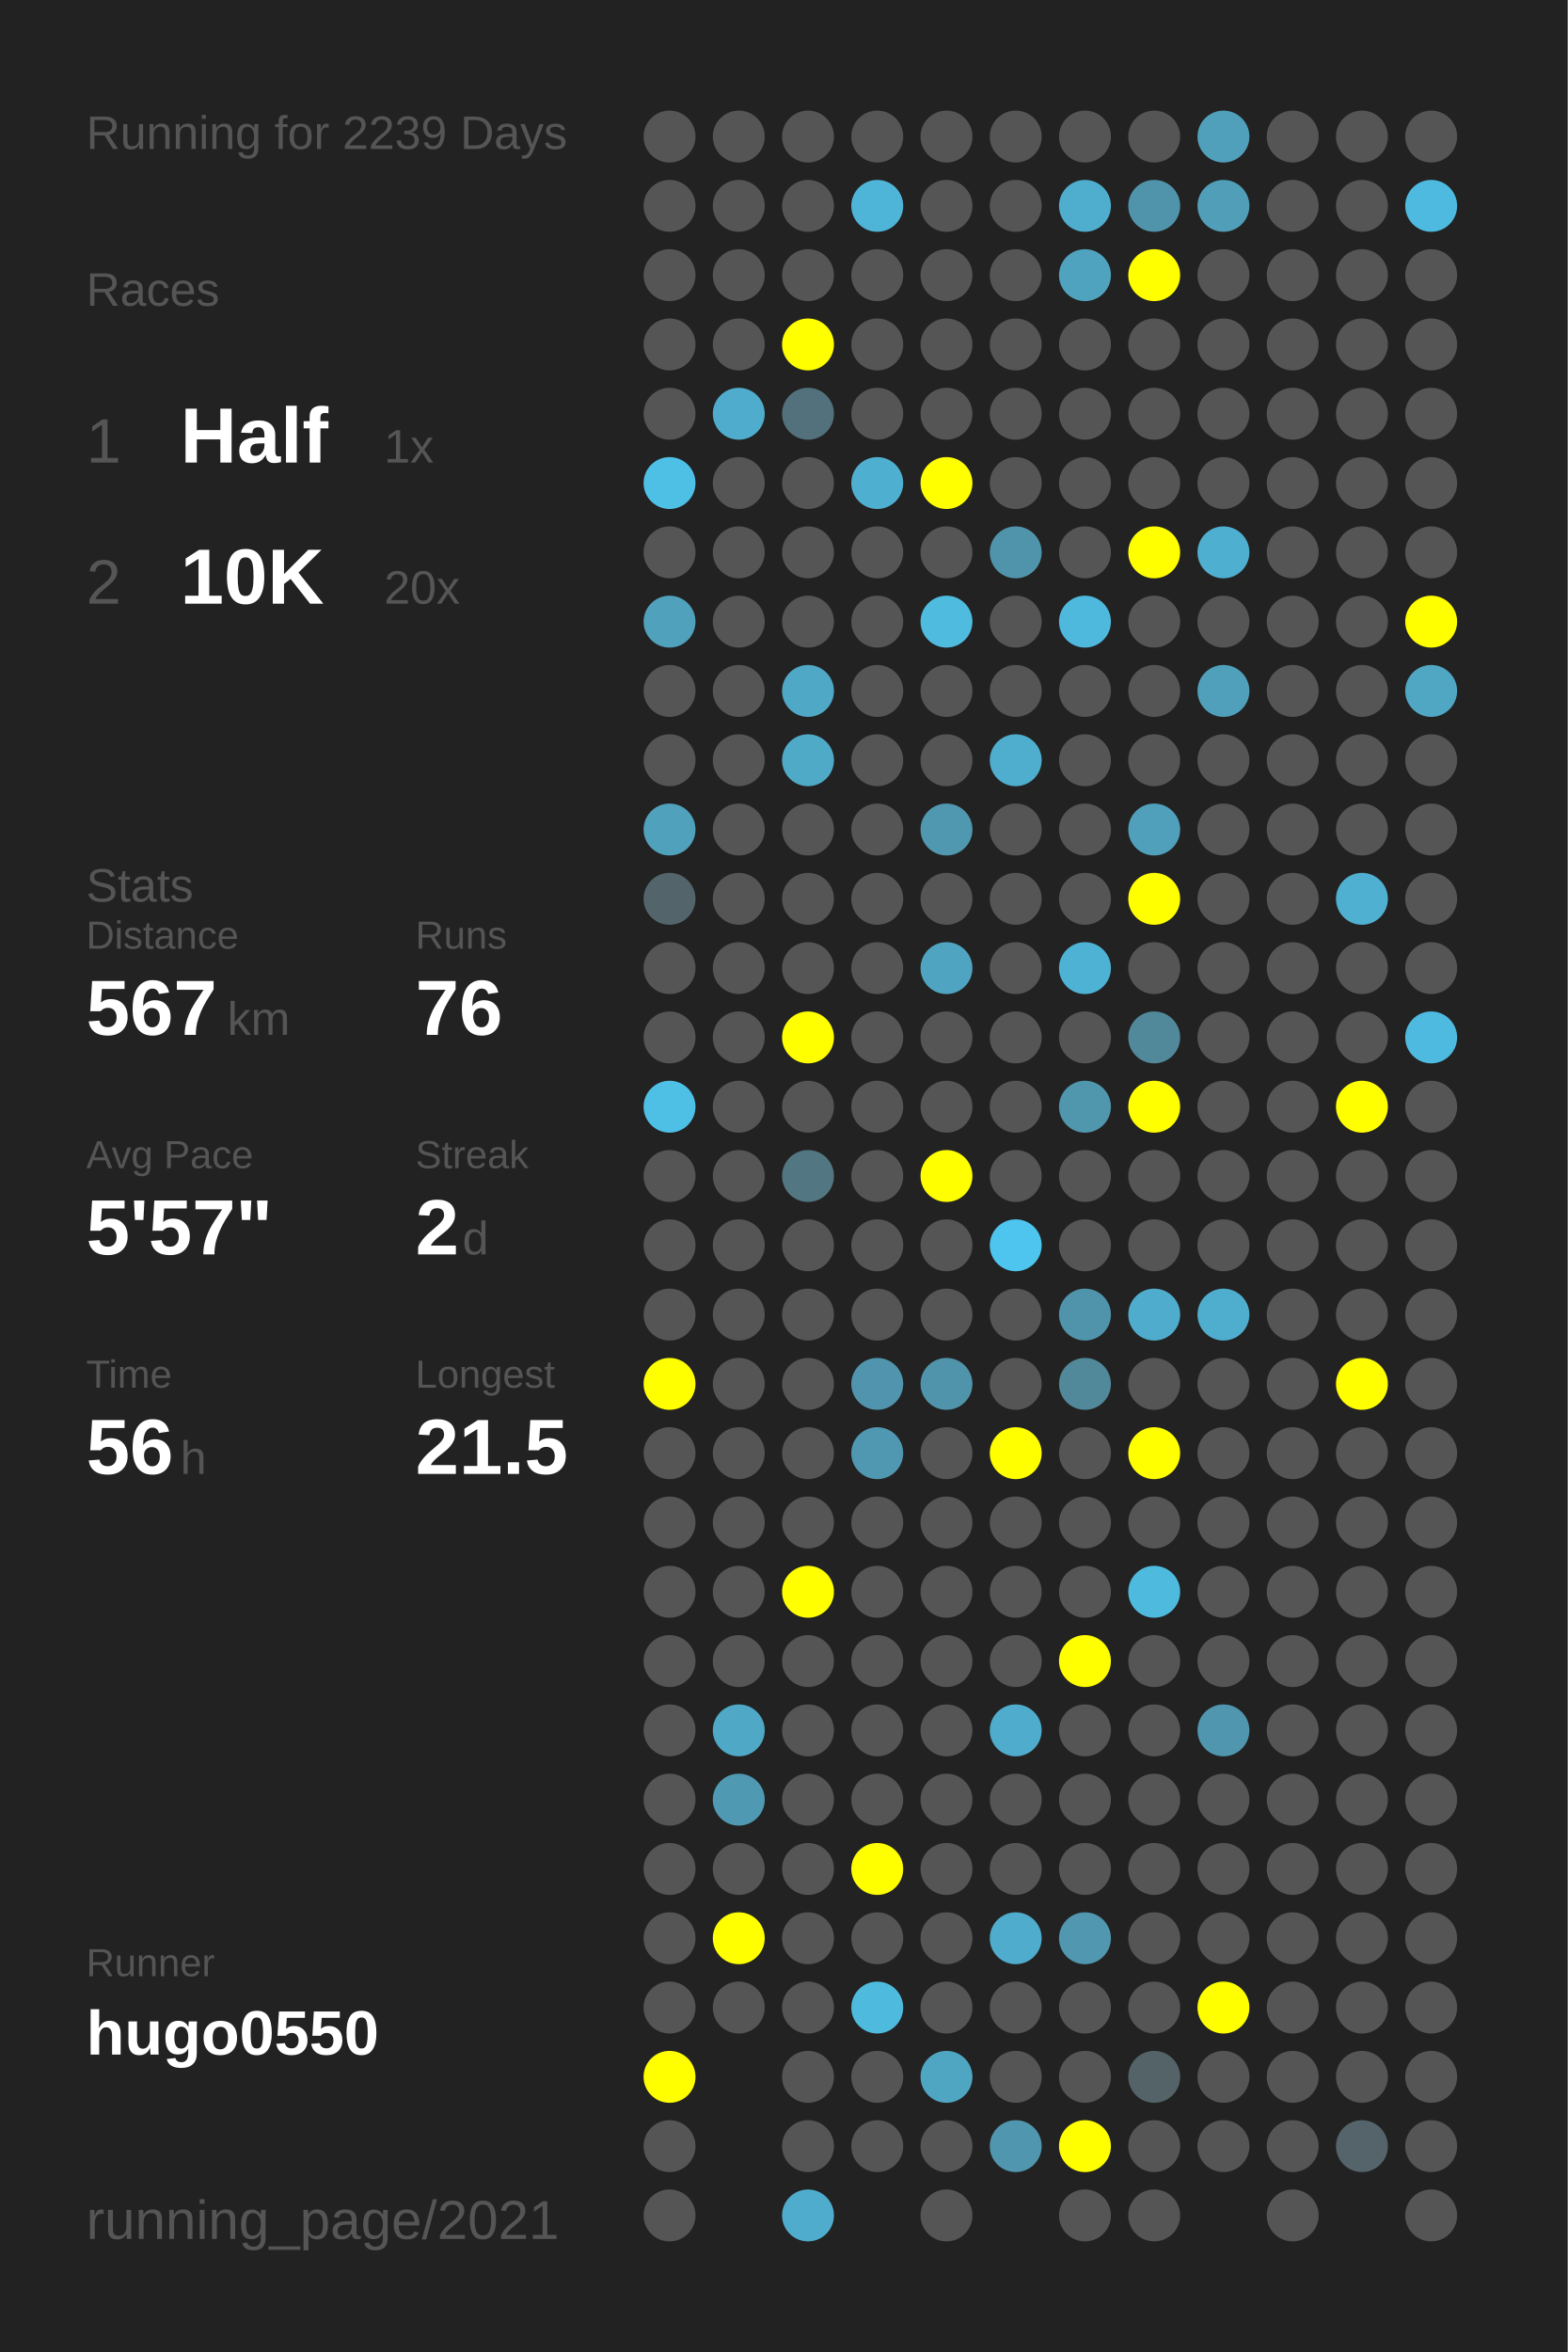
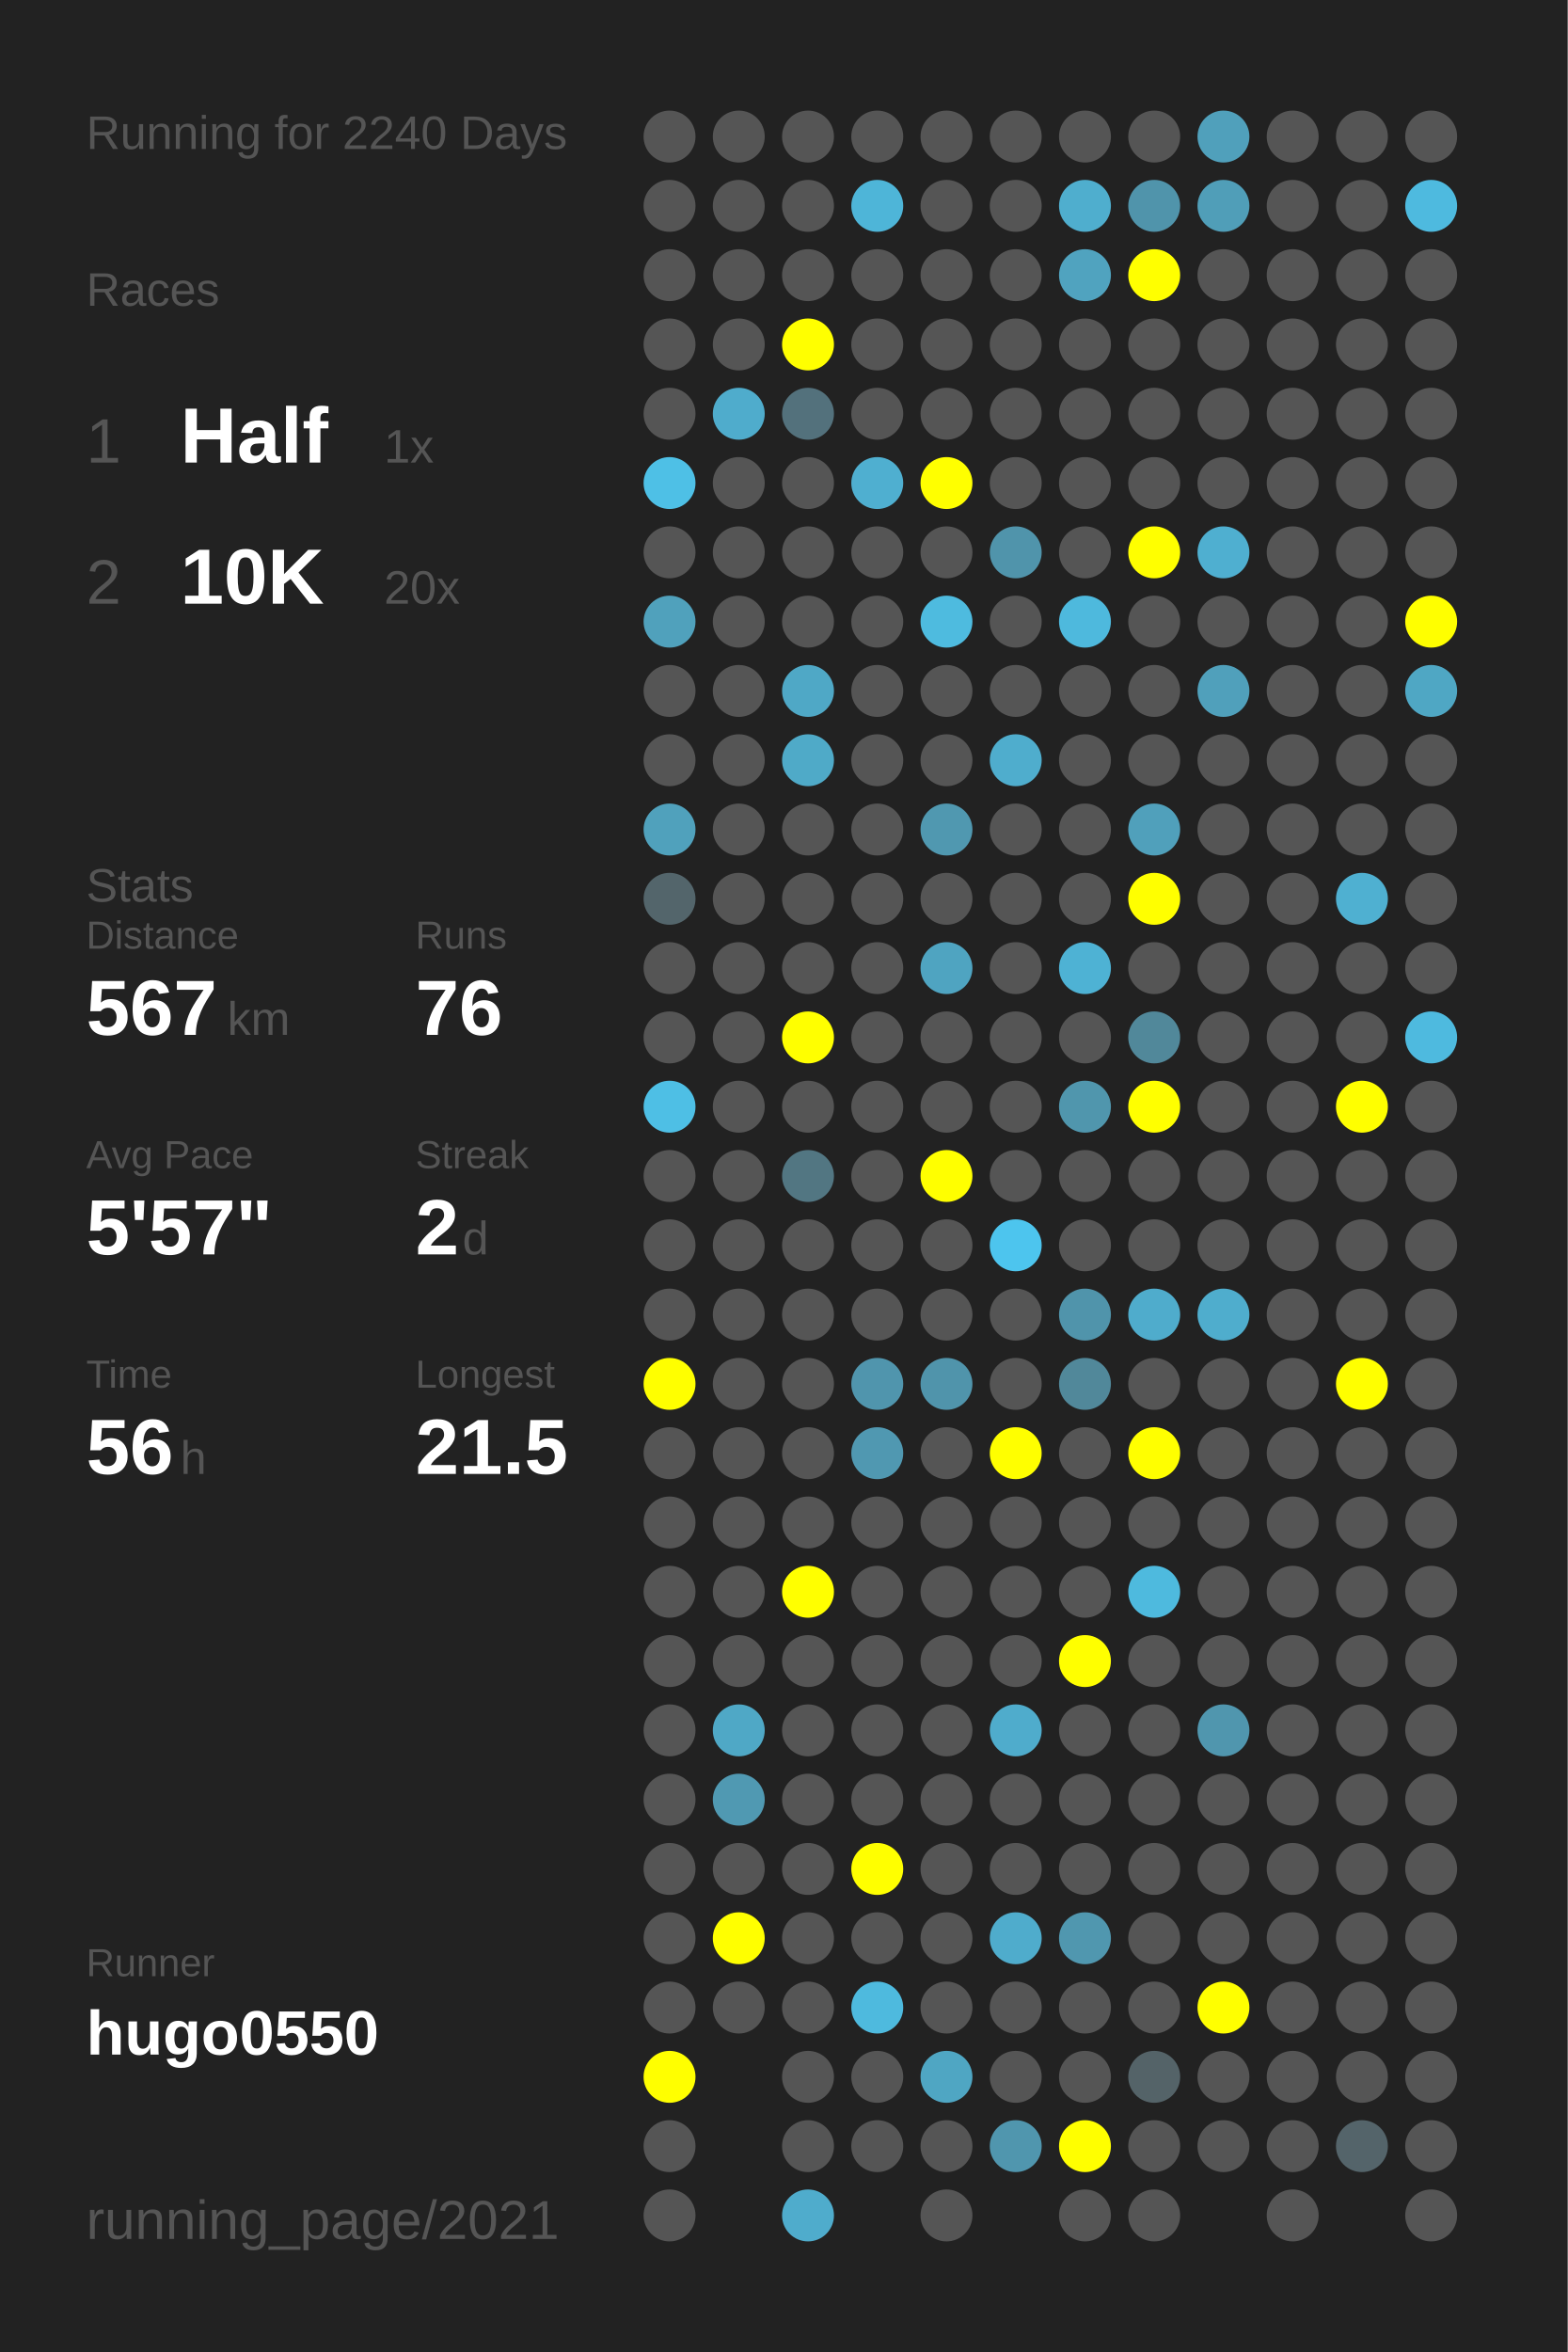
<svg xmlns="http://www.w3.org/2000/svg" baseProfile="full" height="300mm" version="1.1" viewBox="0,0,200,300" width="200mm">
  <defs />
  <rect fill="#222222" height="300" width="200" x="0" y="0" />
-   <text fill="#555555" style="font-size:6px; font-family:Arial;" x="11" y="19">Running for 2239 Days</text>
+   <text fill="#555555" style="font-size:6px; font-family:Arial;" x="11" y="19">Running for 2240 Days</text>
  <text fill="#555555" style="font-size:6px; font-family:Arial;" x="11" y="39">Races</text>
  <text fill="#555555" style="font-size:8px; font-family:Arial;" x="11" y="59">1</text>
  <text fill="#FFFFFF" style="font-size:10px; font-family:Arial; font-weight:bold;" x="23" y="59">Half</text>
  <text fill="#555555" style="font-size:6px; font-family:Arial;" x="49" y="59">1x</text>
  <text fill="#555555" style="font-size:8px; font-family:Arial;" x="11" y="77">2</text>
  <text fill="#FFFFFF" style="font-size:10px; font-family:Arial; font-weight:bold;" x="23" y="77">10K</text>
  <text fill="#555555" style="font-size:6px; font-family:Arial;" x="49" y="77">20x</text>
  <text fill="#555555" style="font-size:6px; font-family:Arial;" x="11" y="115">Stats</text>
  <text fill="#555555" style="font-size:5px; font-family:Arial;" x="11" y="121">Distance</text>
  <text fill="#FFFFFF" style="font-size:10px; font-family:Arial; font-weight:bold;" x="11" y="132">567</text>
  <text fill="#555555" style="font-size:6px; font-family:Arial;" x="29" y="132">km</text>
  <text fill="#555555" style="font-size:5px; font-family:Arial;" x="53" y="121">Runs</text>
  <text fill="#FFFFFF" style="font-size:10px; font-family:Arial; font-weight:bold;" x="53" y="132">76</text>
  <text fill="#555555" style="font-size:5px; font-family:Arial;" x="11" y="149">Avg Pace</text>
  <text fill="#FFFFFF" style="font-size:10px; font-family:Arial; font-weight:bold;" x="11" y="160">5'57"</text>
  <text fill="#555555" style="font-size:5px; font-family:Arial;" x="53" y="149">Streak</text>
  <text fill="#FFFFFF" style="font-size:10px; font-family:Arial; font-weight:bold;" x="53" y="160">2</text>
  <text fill="#555555" style="font-size:6px; font-family:Arial;" x="59" y="160">d</text>
  <text fill="#555555" style="font-size:5px; font-family:Arial;" x="11" y="177">Time</text>
  <text fill="#FFFFFF" style="font-size:10px; font-family:Arial; font-weight:bold;" x="11" y="188">56</text>
  <text fill="#555555" style="font-size:6px; font-family:Arial;" x="23" y="188">h</text>
  <text fill="#555555" style="font-size:5px; font-family:Arial;" x="53" y="177">Longest</text>
  <text fill="#FFFFFF" style="font-size:10px; font-family:Arial; font-weight:bold;" x="53" y="188">21.5</text>
  <text fill="#555555" style="font-size:5px; font-family:Arial;" x="11" y="252.065">Runner</text>
  <text fill="#FFFFFF" style="font-size:8px; font-family:Arial; font-weight:bold;" x="11" y="262.065">hugo0550</text>
  <text fill="#555555" style="font-size:7px; font-family:Arial;" x="11" y="285.581">running_page/2021</text>
  <circle cx="85.417" cy="17.419" fill="#555555" r="3.312" />
  <circle cx="85.417" cy="26.258" fill="#555555" r="3.312" />
  <circle cx="85.417" cy="35.097" fill="#555555" r="3.312" />
  <circle cx="85.417" cy="43.935" fill="#555555" r="3.312" />
  <circle cx="85.417" cy="52.774" fill="#555555" r="3.312" />
  <circle cx="85.417" cy="61.613" fill="#4ec0e6" r="3.312" />
  <circle cx="85.417" cy="70.452" fill="#555555" r="3.312" />
  <circle cx="85.417" cy="79.29" fill="#50a1bc" r="3.312" />
  <circle cx="85.417" cy="88.129" fill="#555555" r="3.312" />
  <circle cx="85.417" cy="96.968" fill="#555555" r="3.312" />
  <circle cx="85.417" cy="105.806" fill="#50a1bc" r="3.312" />
  <circle cx="85.417" cy="114.645" fill="#53656b" r="3.312" />
  <circle cx="85.417" cy="123.484" fill="#555555" r="3.312" />
  <circle cx="85.417" cy="132.323" fill="#555555" r="3.312" />
  <circle cx="85.417" cy="141.161" fill="#4ebfe5" r="3.312" />
  <circle cx="85.417" cy="150" fill="#555555" r="3.312" />
  <circle cx="85.417" cy="158.839" fill="#555555" r="3.312" />
  <circle cx="85.417" cy="167.677" fill="#555555" r="3.312" />
  <circle cx="85.417" cy="176.516" fill="#FFFF00" r="3.312" />
  <circle cx="85.417" cy="185.355" fill="#555555" r="3.312" />
  <circle cx="85.417" cy="194.194" fill="#555555" r="3.312" />
  <circle cx="85.417" cy="203.032" fill="#555555" r="3.312" />
  <circle cx="85.417" cy="211.871" fill="#555555" r="3.312" />
  <circle cx="85.417" cy="220.71" fill="#555555" r="3.312" />
  <circle cx="85.417" cy="229.548" fill="#555555" r="3.312" />
  <circle cx="85.417" cy="238.387" fill="#555555" r="3.312" />
  <circle cx="85.417" cy="247.226" fill="#555555" r="3.312" />
  <circle cx="85.417" cy="256.065" fill="#555555" r="3.312" />
  <circle cx="85.417" cy="264.903" fill="#FFFF00" r="3.312" />
  <circle cx="85.417" cy="273.742" fill="#555555" r="3.312" />
  <circle cx="85.417" cy="282.581" fill="#555555" r="3.312" />
  <circle cx="94.25" cy="17.419" fill="#555555" r="3.312" />
  <circle cx="94.25" cy="26.258" fill="#555555" r="3.312" />
  <circle cx="94.25" cy="35.097" fill="#555555" r="3.312" />
  <circle cx="94.25" cy="43.935" fill="#555555" r="3.312" />
  <circle cx="94.25" cy="52.774" fill="#4faccc" r="3.312" />
  <circle cx="94.25" cy="61.613" fill="#555555" r="3.312" />
  <circle cx="94.25" cy="70.452" fill="#555555" r="3.312" />
  <circle cx="94.25" cy="79.29" fill="#555555" r="3.312" />
  <circle cx="94.25" cy="88.129" fill="#555555" r="3.312" />
  <circle cx="94.25" cy="96.968" fill="#555555" r="3.312" />
  <circle cx="94.25" cy="105.806" fill="#555555" r="3.312" />
  <circle cx="94.25" cy="114.645" fill="#555555" r="3.312" />
  <circle cx="94.25" cy="123.484" fill="#555555" r="3.312" />
  <circle cx="94.25" cy="132.323" fill="#555555" r="3.312" />
  <circle cx="94.25" cy="141.161" fill="#555555" r="3.312" />
  <circle cx="94.25" cy="150" fill="#555555" r="3.312" />
  <circle cx="94.25" cy="158.839" fill="#555555" r="3.312" />
  <circle cx="94.25" cy="167.677" fill="#555555" r="3.312" />
  <circle cx="94.25" cy="176.516" fill="#555555" r="3.312" />
  <circle cx="94.25" cy="185.355" fill="#555555" r="3.312" />
  <circle cx="94.25" cy="194.194" fill="#555555" r="3.312" />
  <circle cx="94.25" cy="203.032" fill="#555555" r="3.312" />
  <circle cx="94.25" cy="211.871" fill="#555555" r="3.312" />
  <circle cx="94.25" cy="220.71" fill="#4fa8c6" r="3.312" />
  <circle cx="94.25" cy="229.548" fill="#5099b2" r="3.312" />
  <circle cx="94.25" cy="238.387" fill="#555555" r="3.312" />
  <circle cx="94.25" cy="247.226" fill="#FFFF00" r="3.312" />
  <circle cx="94.25" cy="256.065" fill="#555555" r="3.312" />
  <circle cx="103.083" cy="17.419" fill="#555555" r="3.312" />
  <circle cx="103.083" cy="26.258" fill="#555555" r="3.312" />
  <circle cx="103.083" cy="35.097" fill="#555555" r="3.312" />
  <circle cx="103.083" cy="43.935" fill="#FFFF00" r="3.312" />
  <circle cx="103.083" cy="52.774" fill="#53717c" r="3.312" />
  <circle cx="103.083" cy="61.613" fill="#555555" r="3.312" />
  <circle cx="103.083" cy="70.452" fill="#555555" r="3.312" />
  <circle cx="103.083" cy="79.29" fill="#555555" r="3.312" />
  <circle cx="103.083" cy="88.129" fill="#4fa8c6" r="3.312" />
  <circle cx="103.083" cy="96.968" fill="#4faac8" r="3.312" />
  <circle cx="103.083" cy="105.806" fill="#555555" r="3.312" />
  <circle cx="103.083" cy="114.645" fill="#555555" r="3.312" />
  <circle cx="103.083" cy="123.484" fill="#555555" r="3.312" />
  <circle cx="103.083" cy="132.323" fill="#FFFF00" r="3.312" />
  <circle cx="103.083" cy="141.161" fill="#555555" r="3.312" />
  <circle cx="103.083" cy="150" fill="#527682" r="3.312" />
  <circle cx="103.083" cy="158.839" fill="#555555" r="3.312" />
  <circle cx="103.083" cy="167.677" fill="#555555" r="3.312" />
  <circle cx="103.083" cy="176.516" fill="#555555" r="3.312" />
  <circle cx="103.083" cy="185.355" fill="#555555" r="3.312" />
  <circle cx="103.083" cy="194.194" fill="#555555" r="3.312" />
  <circle cx="103.083" cy="203.032" fill="#FFFF00" r="3.312" />
  <circle cx="103.083" cy="211.871" fill="#555555" r="3.312" />
  <circle cx="103.083" cy="220.71" fill="#555555" r="3.312" />
  <circle cx="103.083" cy="229.548" fill="#555555" r="3.312" />
  <circle cx="103.083" cy="238.387" fill="#555555" r="3.312" />
  <circle cx="103.083" cy="247.226" fill="#555555" r="3.312" />
  <circle cx="103.083" cy="256.065" fill="#555555" r="3.312" />
  <circle cx="103.083" cy="264.903" fill="#555555" r="3.312" />
  <circle cx="103.083" cy="273.742" fill="#555555" r="3.312" />
  <circle cx="103.083" cy="282.581" fill="#4faccc" r="3.312" />
  <circle cx="111.917" cy="17.419" fill="#555555" r="3.312" />
  <circle cx="111.917" cy="26.258" fill="#4eb5d8" r="3.312" />
  <circle cx="111.917" cy="35.097" fill="#555555" r="3.312" />
  <circle cx="111.917" cy="43.935" fill="#555555" r="3.312" />
  <circle cx="111.917" cy="52.774" fill="#555555" r="3.312" />
  <circle cx="111.917" cy="61.613" fill="#4fafd0" r="3.312" />
  <circle cx="111.917" cy="70.452" fill="#555555" r="3.312" />
  <circle cx="111.917" cy="79.29" fill="#555555" r="3.312" />
  <circle cx="111.917" cy="88.129" fill="#555555" r="3.312" />
  <circle cx="111.917" cy="96.968" fill="#555555" r="3.312" />
  <circle cx="111.917" cy="105.806" fill="#555555" r="3.312" />
  <circle cx="111.917" cy="114.645" fill="#555555" r="3.312" />
  <circle cx="111.917" cy="123.484" fill="#555555" r="3.312" />
  <circle cx="111.917" cy="132.323" fill="#555555" r="3.312" />
  <circle cx="111.917" cy="141.161" fill="#555555" r="3.312" />
  <circle cx="111.917" cy="150" fill="#555555" r="3.312" />
  <circle cx="111.917" cy="158.839" fill="#555555" r="3.312" />
  <circle cx="111.917" cy="167.677" fill="#555555" r="3.312" />
  <circle cx="111.917" cy="176.516" fill="#5095ad" r="3.312" />
  <circle cx="111.917" cy="185.355" fill="#5098b1" r="3.312" />
  <circle cx="111.917" cy="194.194" fill="#555555" r="3.312" />
  <circle cx="111.917" cy="203.032" fill="#555555" r="3.312" />
  <circle cx="111.917" cy="211.871" fill="#555555" r="3.312" />
  <circle cx="111.917" cy="220.71" fill="#555555" r="3.312" />
  <circle cx="111.917" cy="229.548" fill="#555555" r="3.312" />
  <circle cx="111.917" cy="238.387" fill="#FFFF00" r="3.312" />
  <circle cx="111.917" cy="247.226" fill="#555555" r="3.312" />
  <circle cx="111.917" cy="256.065" fill="#4ebade" r="3.312" />
  <circle cx="111.917" cy="264.903" fill="#555555" r="3.312" />
  <circle cx="111.917" cy="273.742" fill="#555555" r="3.312" />
  <circle cx="120.75" cy="17.419" fill="#555555" r="3.312" />
  <circle cx="120.75" cy="26.258" fill="#555555" r="3.312" />
  <circle cx="120.75" cy="35.097" fill="#555555" r="3.312" />
  <circle cx="120.75" cy="43.935" fill="#555555" r="3.312" />
  <circle cx="120.75" cy="52.774" fill="#555555" r="3.312" />
  <circle cx="120.75" cy="61.613" fill="#FFFF00" r="3.312" />
  <circle cx="120.75" cy="70.452" fill="#555555" r="3.312" />
  <circle cx="120.75" cy="79.29" fill="#4ebbdf" r="3.312" />
  <circle cx="120.75" cy="88.129" fill="#555555" r="3.312" />
  <circle cx="120.75" cy="96.968" fill="#555555" r="3.312" />
  <circle cx="120.75" cy="105.806" fill="#5098b0" r="3.312" />
  <circle cx="120.75" cy="114.645" fill="#555555" r="3.312" />
  <circle cx="120.75" cy="123.484" fill="#4fa4c1" r="3.312" />
  <circle cx="120.75" cy="132.323" fill="#555555" r="3.312" />
  <circle cx="120.75" cy="141.161" fill="#555555" r="3.312" />
  <circle cx="120.75" cy="150" fill="#FFFF00" r="3.312" />
  <circle cx="120.75" cy="158.839" fill="#555555" r="3.312" />
  <circle cx="120.75" cy="167.677" fill="#555555" r="3.312" />
  <circle cx="120.75" cy="176.516" fill="#5094ab" r="3.312" />
  <circle cx="120.75" cy="185.355" fill="#555555" r="3.312" />
  <circle cx="120.75" cy="194.194" fill="#555555" r="3.312" />
  <circle cx="120.75" cy="203.032" fill="#555555" r="3.312" />
  <circle cx="120.75" cy="211.871" fill="#555555" r="3.312" />
  <circle cx="120.75" cy="220.71" fill="#555555" r="3.312" />
  <circle cx="120.75" cy="229.548" fill="#555555" r="3.312" />
  <circle cx="120.75" cy="238.387" fill="#555555" r="3.312" />
  <circle cx="120.75" cy="247.226" fill="#555555" r="3.312" />
  <circle cx="120.75" cy="256.065" fill="#555555" r="3.312" />
  <circle cx="120.75" cy="264.903" fill="#4fa6c3" r="3.312" />
  <circle cx="120.75" cy="273.742" fill="#555555" r="3.312" />
  <circle cx="120.75" cy="282.581" fill="#555555" r="3.312" />
  <circle cx="129.583" cy="17.419" fill="#555555" r="3.312" />
  <circle cx="129.583" cy="26.258" fill="#555555" r="3.312" />
  <circle cx="129.583" cy="35.097" fill="#555555" r="3.312" />
  <circle cx="129.583" cy="43.935" fill="#555555" r="3.312" />
  <circle cx="129.583" cy="52.774" fill="#555555" r="3.312" />
  <circle cx="129.583" cy="61.613" fill="#555555" r="3.312" />
  <circle cx="129.583" cy="70.452" fill="#5094ab" r="3.312" />
  <circle cx="129.583" cy="79.29" fill="#555555" r="3.312" />
  <circle cx="129.583" cy="88.129" fill="#555555" r="3.312" />
  <circle cx="129.583" cy="96.968" fill="#4fadcd" r="3.312" />
  <circle cx="129.583" cy="105.806" fill="#555555" r="3.312" />
  <circle cx="129.583" cy="114.645" fill="#555555" r="3.312" />
  <circle cx="129.583" cy="123.484" fill="#555555" r="3.312" />
  <circle cx="129.583" cy="132.323" fill="#555555" r="3.312" />
  <circle cx="129.583" cy="141.161" fill="#555555" r="3.312" />
  <circle cx="129.583" cy="150" fill="#555555" r="3.312" />
  <circle cx="129.583" cy="158.839" fill="#4dc5ee" r="3.312" />
  <circle cx="129.583" cy="167.677" fill="#555555" r="3.312" />
  <circle cx="129.583" cy="176.516" fill="#555555" r="3.312" />
  <circle cx="129.583" cy="185.355" fill="#FFFF00" r="3.312" />
  <circle cx="129.583" cy="194.194" fill="#555555" r="3.312" />
  <circle cx="129.583" cy="203.032" fill="#555555" r="3.312" />
  <circle cx="129.583" cy="211.871" fill="#555555" r="3.312" />
  <circle cx="129.583" cy="220.71" fill="#4faccc" r="3.312" />
  <circle cx="129.583" cy="229.548" fill="#555555" r="3.312" />
  <circle cx="129.583" cy="238.387" fill="#555555" r="3.312" />
  <circle cx="129.583" cy="247.226" fill="#4faccc" r="3.312" />
  <circle cx="129.583" cy="256.065" fill="#555555" r="3.312" />
  <circle cx="129.583" cy="264.903" fill="#555555" r="3.312" />
  <circle cx="129.583" cy="273.742" fill="#5096ae" r="3.312" />
  <circle cx="138.417" cy="17.419" fill="#555555" r="3.312" />
  <circle cx="138.417" cy="26.258" fill="#4faece" r="3.312" />
  <circle cx="138.417" cy="35.097" fill="#50a3bf" r="3.312" />
  <circle cx="138.417" cy="43.935" fill="#555555" r="3.312" />
  <circle cx="138.417" cy="52.774" fill="#555555" r="3.312" />
  <circle cx="138.417" cy="61.613" fill="#555555" r="3.312" />
  <circle cx="138.417" cy="70.452" fill="#555555" r="3.312" />
  <circle cx="138.417" cy="79.29" fill="#4eb9dd" r="3.312" />
  <circle cx="138.417" cy="88.129" fill="#555555" r="3.312" />
  <circle cx="138.417" cy="96.968" fill="#555555" r="3.312" />
  <circle cx="138.417" cy="105.806" fill="#555555" r="3.312" />
  <circle cx="138.417" cy="114.645" fill="#555555" r="3.312" />
  <circle cx="138.417" cy="123.484" fill="#4eb2d4" r="3.312" />
  <circle cx="138.417" cy="132.323" fill="#555555" r="3.312" />
  <circle cx="138.417" cy="141.161" fill="#5096ad" r="3.312" />
  <circle cx="138.417" cy="150" fill="#555555" r="3.312" />
  <circle cx="138.417" cy="158.839" fill="#555555" r="3.312" />
  <circle cx="138.417" cy="167.677" fill="#5094ab" r="3.312" />
  <circle cx="138.417" cy="176.516" fill="#51889a" r="3.312" />
  <circle cx="138.417" cy="185.355" fill="#555555" r="3.312" />
  <circle cx="138.417" cy="194.194" fill="#555555" r="3.312" />
  <circle cx="138.417" cy="203.032" fill="#555555" r="3.312" />
  <circle cx="138.417" cy="211.871" fill="#FFFF00" r="3.312" />
  <circle cx="138.417" cy="220.71" fill="#555555" r="3.312" />
  <circle cx="138.417" cy="229.548" fill="#555555" r="3.312" />
  <circle cx="138.417" cy="238.387" fill="#555555" r="3.312" />
  <circle cx="138.417" cy="247.226" fill="#5097af" r="3.312" />
  <circle cx="138.417" cy="256.065" fill="#555555" r="3.312" />
  <circle cx="138.417" cy="264.903" fill="#555555" r="3.312" />
  <circle cx="138.417" cy="273.742" fill="#FFFF00" r="3.312" />
  <circle cx="138.417" cy="282.581" fill="#555555" r="3.312" />
  <circle cx="147.25" cy="17.419" fill="#555555" r="3.312" />
  <circle cx="147.25" cy="26.258" fill="#5094ab" r="3.312" />
  <circle cx="147.25" cy="35.097" fill="#FFFF00" r="3.312" />
  <circle cx="147.25" cy="43.935" fill="#555555" r="3.312" />
  <circle cx="147.25" cy="52.774" fill="#555555" r="3.312" />
  <circle cx="147.25" cy="61.613" fill="#555555" r="3.312" />
  <circle cx="147.25" cy="70.452" fill="#FFFF00" r="3.312" />
  <circle cx="147.25" cy="79.29" fill="#555555" r="3.312" />
  <circle cx="147.25" cy="88.129" fill="#555555" r="3.312" />
  <circle cx="147.25" cy="96.968" fill="#555555" r="3.312" />
  <circle cx="147.25" cy="105.806" fill="#50a0bb" r="3.312" />
  <circle cx="147.25" cy="114.645" fill="#FFFF00" r="3.312" />
  <circle cx="147.25" cy="123.484" fill="#555555" r="3.312" />
  <circle cx="147.25" cy="132.323" fill="#51889a" r="3.312" />
  <circle cx="147.25" cy="141.161" fill="#FFFF00" r="3.312" />
  <circle cx="147.25" cy="150" fill="#555555" r="3.312" />
  <circle cx="147.25" cy="158.839" fill="#555555" r="3.312" />
  <circle cx="147.25" cy="167.677" fill="#4faccc" r="3.312" />
  <circle cx="147.25" cy="176.516" fill="#555555" r="3.312" />
  <circle cx="147.25" cy="185.355" fill="#FFFF00" r="3.312" />
  <circle cx="147.25" cy="194.194" fill="#555555" r="3.312" />
  <circle cx="147.25" cy="203.032" fill="#4ebade" r="3.312" />
  <circle cx="147.25" cy="211.871" fill="#555555" r="3.312" />
  <circle cx="147.25" cy="220.71" fill="#555555" r="3.312" />
  <circle cx="147.25" cy="229.548" fill="#555555" r="3.312" />
  <circle cx="147.25" cy="238.387" fill="#555555" r="3.312" />
  <circle cx="147.25" cy="247.226" fill="#555555" r="3.312" />
  <circle cx="147.25" cy="256.065" fill="#555555" r="3.312" />
  <circle cx="147.25" cy="264.903" fill="#546368" r="3.312" />
  <circle cx="147.25" cy="273.742" fill="#555555" r="3.312" />
  <circle cx="147.25" cy="282.581" fill="#555555" r="3.312" />
  <circle cx="156.083" cy="17.419" fill="#50a0bb" r="3.312" />
  <circle cx="156.083" cy="26.258" fill="#509eb8" r="3.312" />
  <circle cx="156.083" cy="35.097" fill="#555555" r="3.312" />
  <circle cx="156.083" cy="43.935" fill="#555555" r="3.312" />
  <circle cx="156.083" cy="52.774" fill="#555555" r="3.312" />
  <circle cx="156.083" cy="61.613" fill="#555555" r="3.312" />
  <circle cx="156.083" cy="70.452" fill="#4fafd0" r="3.312" />
  <circle cx="156.083" cy="79.29" fill="#555555" r="3.312" />
  <circle cx="156.083" cy="88.129" fill="#50a0bb" r="3.312" />
  <circle cx="156.083" cy="96.968" fill="#555555" r="3.312" />
  <circle cx="156.083" cy="105.806" fill="#555555" r="3.312" />
  <circle cx="156.083" cy="114.645" fill="#555555" r="3.312" />
  <circle cx="156.083" cy="123.484" fill="#555555" r="3.312" />
  <circle cx="156.083" cy="132.323" fill="#555555" r="3.312" />
  <circle cx="156.083" cy="141.161" fill="#555555" r="3.312" />
  <circle cx="156.083" cy="150" fill="#555555" r="3.312" />
  <circle cx="156.083" cy="158.839" fill="#555555" r="3.312" />
  <circle cx="156.083" cy="167.677" fill="#4fadcd" r="3.312" />
  <circle cx="156.083" cy="176.516" fill="#555555" r="3.312" />
  <circle cx="156.083" cy="185.355" fill="#555555" r="3.312" />
  <circle cx="156.083" cy="194.194" fill="#555555" r="3.312" />
  <circle cx="156.083" cy="203.032" fill="#555555" r="3.312" />
  <circle cx="156.083" cy="211.871" fill="#555555" r="3.312" />
  <circle cx="156.083" cy="220.71" fill="#5096ae" r="3.312" />
  <circle cx="156.083" cy="229.548" fill="#555555" r="3.312" />
  <circle cx="156.083" cy="238.387" fill="#555555" r="3.312" />
  <circle cx="156.083" cy="247.226" fill="#555555" r="3.312" />
  <circle cx="156.083" cy="256.065" fill="#FFFF00" r="3.312" />
  <circle cx="156.083" cy="264.903" fill="#555555" r="3.312" />
  <circle cx="156.083" cy="273.742" fill="#555555" r="3.312" />
  <circle cx="164.917" cy="17.419" fill="#555555" r="3.312" />
  <circle cx="164.917" cy="26.258" fill="#555555" r="3.312" />
  <circle cx="164.917" cy="35.097" fill="#555555" r="3.312" />
  <circle cx="164.917" cy="43.935" fill="#555555" r="3.312" />
  <circle cx="164.917" cy="52.774" fill="#555555" r="3.312" />
  <circle cx="164.917" cy="61.613" fill="#555555" r="3.312" />
  <circle cx="164.917" cy="70.452" fill="#555555" r="3.312" />
  <circle cx="164.917" cy="79.29" fill="#555555" r="3.312" />
  <circle cx="164.917" cy="88.129" fill="#555555" r="3.312" />
  <circle cx="164.917" cy="96.968" fill="#555555" r="3.312" />
  <circle cx="164.917" cy="105.806" fill="#555555" r="3.312" />
  <circle cx="164.917" cy="114.645" fill="#555555" r="3.312" />
  <circle cx="164.917" cy="123.484" fill="#555555" r="3.312" />
  <circle cx="164.917" cy="132.323" fill="#555555" r="3.312" />
  <circle cx="164.917" cy="141.161" fill="#555555" r="3.312" />
  <circle cx="164.917" cy="150" fill="#555555" r="3.312" />
  <circle cx="164.917" cy="158.839" fill="#555555" r="3.312" />
  <circle cx="164.917" cy="167.677" fill="#555555" r="3.312" />
  <circle cx="164.917" cy="176.516" fill="#555555" r="3.312" />
  <circle cx="164.917" cy="185.355" fill="#555555" r="3.312" />
  <circle cx="164.917" cy="194.194" fill="#555555" r="3.312" />
  <circle cx="164.917" cy="203.032" fill="#555555" r="3.312" />
  <circle cx="164.917" cy="211.871" fill="#555555" r="3.312" />
  <circle cx="164.917" cy="220.71" fill="#555555" r="3.312" />
  <circle cx="164.917" cy="229.548" fill="#555555" r="3.312" />
  <circle cx="164.917" cy="238.387" fill="#555555" r="3.312" />
  <circle cx="164.917" cy="247.226" fill="#555555" r="3.312" />
  <circle cx="164.917" cy="256.065" fill="#555555" r="3.312" />
  <circle cx="164.917" cy="264.903" fill="#555555" r="3.312" />
  <circle cx="164.917" cy="273.742" fill="#555555" r="3.312" />
  <circle cx="164.917" cy="282.581" fill="#555555" r="3.312" />
  <circle cx="173.75" cy="17.419" fill="#555555" r="3.312" />
  <circle cx="173.75" cy="26.258" fill="#555555" r="3.312" />
  <circle cx="173.75" cy="35.097" fill="#555555" r="3.312" />
  <circle cx="173.75" cy="43.935" fill="#555555" r="3.312" />
  <circle cx="173.75" cy="52.774" fill="#555555" r="3.312" />
  <circle cx="173.75" cy="61.613" fill="#555555" r="3.312" />
  <circle cx="173.75" cy="70.452" fill="#555555" r="3.312" />
  <circle cx="173.75" cy="79.29" fill="#555555" r="3.312" />
  <circle cx="173.75" cy="88.129" fill="#555555" r="3.312" />
  <circle cx="173.75" cy="96.968" fill="#555555" r="3.312" />
  <circle cx="173.75" cy="105.806" fill="#555555" r="3.312" />
  <circle cx="173.75" cy="114.645" fill="#4fb0d1" r="3.312" />
  <circle cx="173.75" cy="123.484" fill="#555555" r="3.312" />
  <circle cx="173.75" cy="132.323" fill="#555555" r="3.312" />
  <circle cx="173.75" cy="141.161" fill="#FFFF00" r="3.312" />
  <circle cx="173.75" cy="150" fill="#555555" r="3.312" />
  <circle cx="173.75" cy="158.839" fill="#555555" r="3.312" />
  <circle cx="173.75" cy="167.677" fill="#555555" r="3.312" />
  <circle cx="173.75" cy="176.516" fill="#FFFF00" r="3.312" />
  <circle cx="173.75" cy="185.355" fill="#555555" r="3.312" />
  <circle cx="173.75" cy="194.194" fill="#555555" r="3.312" />
  <circle cx="173.75" cy="203.032" fill="#555555" r="3.312" />
  <circle cx="173.75" cy="211.871" fill="#555555" r="3.312" />
  <circle cx="173.75" cy="220.71" fill="#555555" r="3.312" />
  <circle cx="173.75" cy="229.548" fill="#555555" r="3.312" />
  <circle cx="173.75" cy="238.387" fill="#555555" r="3.312" />
  <circle cx="173.75" cy="247.226" fill="#555555" r="3.312" />
  <circle cx="173.75" cy="256.065" fill="#555555" r="3.312" />
  <circle cx="173.75" cy="264.903" fill="#555555" r="3.312" />
  <circle cx="173.75" cy="273.742" fill="#54646a" r="3.312" />
  <circle cx="182.583" cy="17.419" fill="#555555" r="3.312" />
  <circle cx="182.583" cy="26.258" fill="#4ebadf" r="3.312" />
  <circle cx="182.583" cy="35.097" fill="#555555" r="3.312" />
  <circle cx="182.583" cy="43.935" fill="#555555" r="3.312" />
  <circle cx="182.583" cy="52.774" fill="#555555" r="3.312" />
  <circle cx="182.583" cy="61.613" fill="#555555" r="3.312" />
  <circle cx="182.583" cy="70.452" fill="#555555" r="3.312" />
  <circle cx="182.583" cy="79.29" fill="#FFFF00" r="3.312" />
  <circle cx="182.583" cy="88.129" fill="#4fa7c4" r="3.312" />
  <circle cx="182.583" cy="96.968" fill="#555555" r="3.312" />
  <circle cx="182.583" cy="105.806" fill="#555555" r="3.312" />
  <circle cx="182.583" cy="114.645" fill="#555555" r="3.312" />
  <circle cx="182.583" cy="123.484" fill="#555555" r="3.312" />
  <circle cx="182.583" cy="132.323" fill="#4ebadf" r="3.312" />
  <circle cx="182.583" cy="141.161" fill="#555555" r="3.312" />
  <circle cx="182.583" cy="150" fill="#555555" r="3.312" />
  <circle cx="182.583" cy="158.839" fill="#555555" r="3.312" />
  <circle cx="182.583" cy="167.677" fill="#555555" r="3.312" />
  <circle cx="182.583" cy="176.516" fill="#555555" r="3.312" />
  <circle cx="182.583" cy="185.355" fill="#555555" r="3.312" />
  <circle cx="182.583" cy="194.194" fill="#555555" r="3.312" />
  <circle cx="182.583" cy="203.032" fill="#555555" r="3.312" />
  <circle cx="182.583" cy="211.871" fill="#555555" r="3.312" />
  <circle cx="182.583" cy="220.71" fill="#555555" r="3.312" />
  <circle cx="182.583" cy="229.548" fill="#555555" r="3.312" />
  <circle cx="182.583" cy="238.387" fill="#555555" r="3.312" />
  <circle cx="182.583" cy="247.226" fill="#555555" r="3.312" />
  <circle cx="182.583" cy="256.065" fill="#555555" r="3.312" />
  <circle cx="182.583" cy="264.903" fill="#555555" r="3.312" />
  <circle cx="182.583" cy="273.742" fill="#555555" r="3.312" />
  <circle cx="182.583" cy="282.581" fill="#555555" r="3.312" />
</svg>
